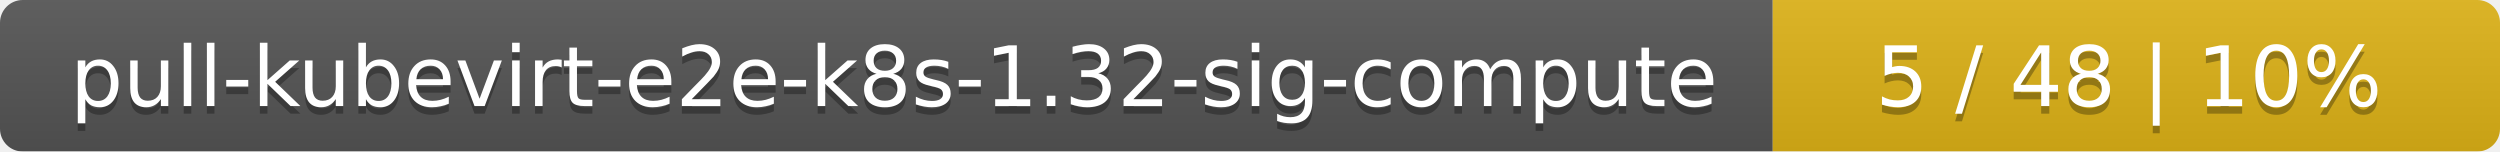
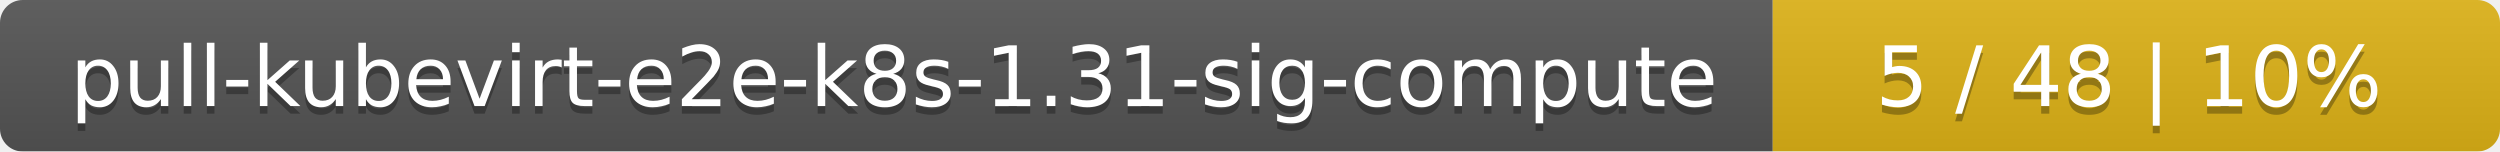
<svg xmlns="http://www.w3.org/2000/svg" width="330" height="20">
  <linearGradient id="smooth" x2="0" y2="100%">
    <stop offset="0" stop-color="#bbb" stop-opacity=".1" />
    <stop offset="1" stop-opacity=".1" />
  </linearGradient>
  <mask id="round">
    <rect width="330" height="20" rx="3" fill="#fff" />
  </mask>
  <g mask="url(#round)">
    <rect width="234" height="20" fill="#555" />
    <rect x="234" width="96" height="20" fill="#dfb317" />
    <rect width="330" height="20" fill="url(#smooth)" />
  </g>
  <g fill="#fff" text-anchor="middle" font-family="DejaVu Sans,Verdana,Geneva,sans-serif" font-size="11">
-     <text x="118" y="15" fill="#010101" fill-opacity=".3">pull-kubevirt-e2e-k8s-1.32-sig-compute</text>
-     <text x="118" y="14">pull-kubevirt-e2e-k8s-1.32-sig-compute</text>
+     <text x="118" y="15" fill="#010101" fill-opacity=".3">pull-kubevirt-e2e-k8s-1.31-sig-compute</text>
+     <text x="118" y="14">pull-kubevirt-e2e-k8s-1.31-sig-compute</text>
    <text x="281" y="15" fill="#010101" fill-opacity=".3">5 / 48    |    10%</text>
    <text x="281" y="14">5 / 48    |    10%</text>
  </g>
</svg>
